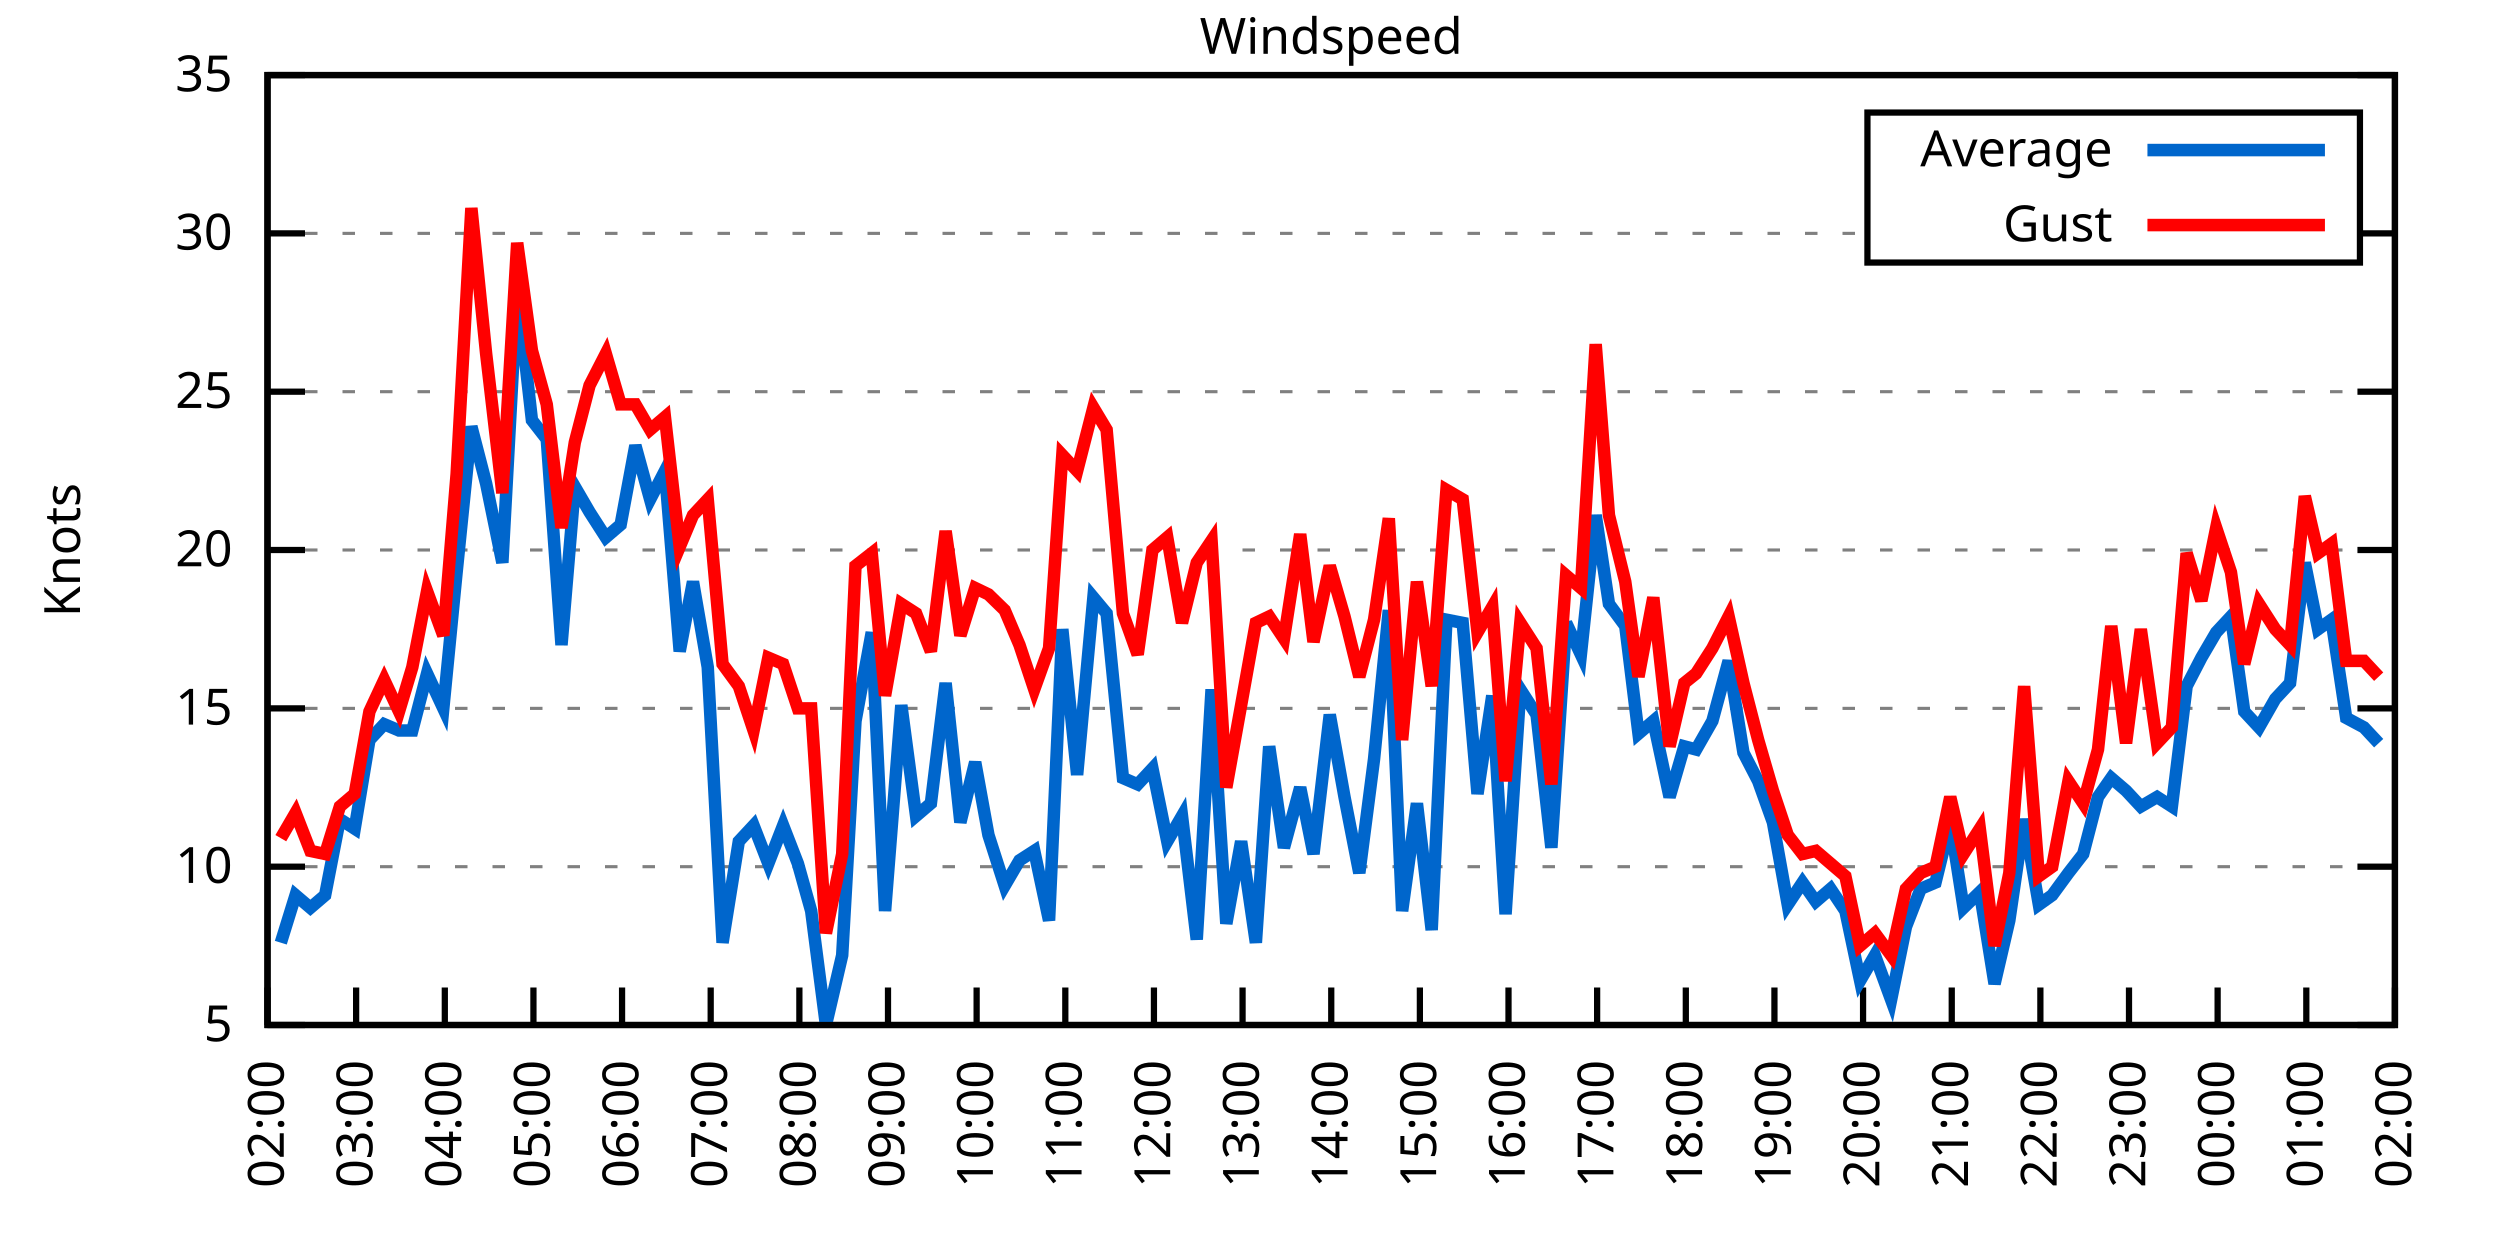
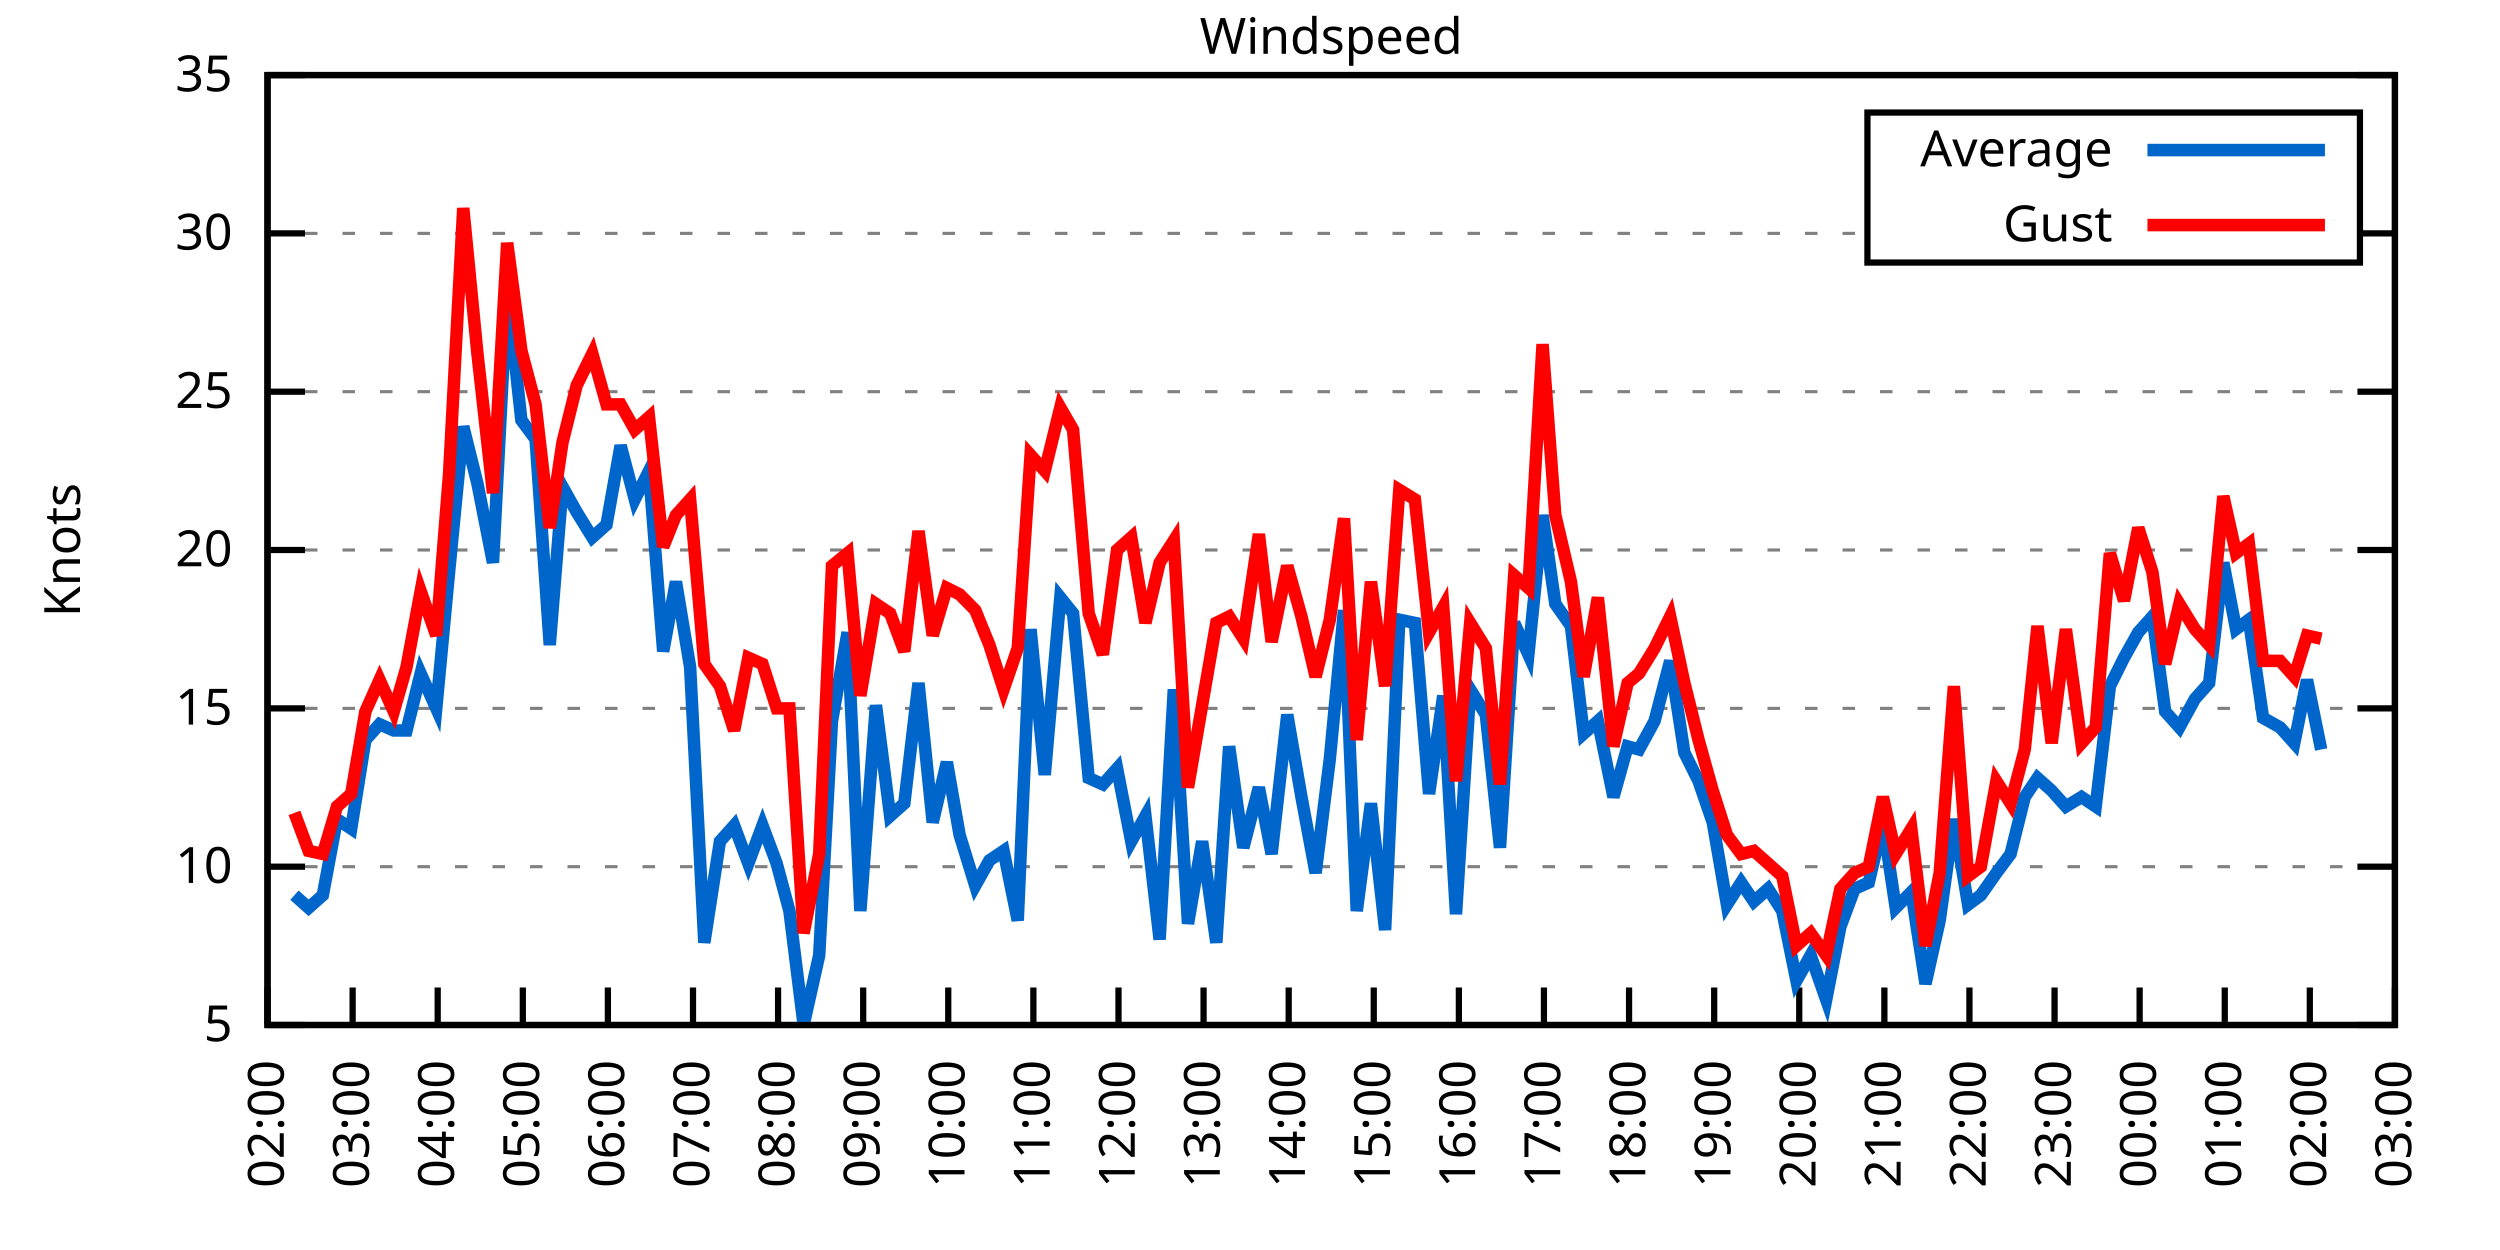
<svg xmlns="http://www.w3.org/2000/svg" xmlns:xlink="http://www.w3.org/1999/xlink" width="400" height="200" viewBox="0 0 400 200">
  <g id="gnuplot_canvas">
    <rect x="0" y="0" width="400" height="200" fill="none" />
    <defs>
      <circle id="gpDot" r="0.5" stroke-width="0.5" stroke="currentColor" />
      <path id="gpPt0" stroke-width="0.333" stroke="currentColor" d="M-1,0 h2 M0,-1 v2" />
      <path id="gpPt1" stroke-width="0.333" stroke="currentColor" d="M-1,-1 L1,1 M1,-1 L-1,1" />
      <path id="gpPt2" stroke-width="0.333" stroke="currentColor" d="M-1,0 L1,0 M0,-1 L0,1 M-1,-1 L1,1 M-1,1 L1,-1" />
      <rect id="gpPt3" stroke-width="0.333" stroke="currentColor" x="-1" y="-1" width="2" height="2" />
      <rect id="gpPt4" stroke-width="0.333" stroke="currentColor" fill="currentColor" x="-1" y="-1" width="2" height="2" />
      <circle id="gpPt5" stroke-width="0.333" stroke="currentColor" cx="0" cy="0" r="1" />
      <use xlink:href="#gpPt5" id="gpPt6" fill="currentColor" stroke="none" />
      <path id="gpPt7" stroke-width="0.333" stroke="currentColor" d="M0,-1.33 L-1.33,0.67 L1.33,0.67 z" />
      <use xlink:href="#gpPt7" id="gpPt8" fill="currentColor" stroke="none" />
      <use xlink:href="#gpPt7" id="gpPt9" stroke="currentColor" transform="rotate(180)" />
      <use xlink:href="#gpPt9" id="gpPt10" fill="currentColor" stroke="none" />
      <use xlink:href="#gpPt3" id="gpPt11" stroke="currentColor" transform="rotate(45)" />
      <use xlink:href="#gpPt11" id="gpPt12" fill="currentColor" stroke="none" />
      <path id="gpPt13" stroke-width="0.333" stroke="currentColor" d="M0,1.330 L1.265,0.411 L0.782,-1.067 L-0.782,-1.076 L-1.265,0.411 z" />
      <use xlink:href="#gpPt13" id="gpPt14" fill="currentColor" stroke="none" />
      <filter id="textbox" filterUnits="objectBoundingBox" x="0" y="0" height="1" width="1">
        <feFlood flood-color="white" flood-opacity="1" result="bgnd" />
        <feComposite in="SourceGraphic" in2="bgnd" operator="atop" />
      </filter>
      <filter id="greybox" filterUnits="objectBoundingBox" x="0" y="0" height="1" width="1">
        <feFlood flood-color="lightgrey" flood-opacity="1" result="grey" />
        <feComposite in="SourceGraphic" in2="grey" operator="atop" />
      </filter>
    </defs>
    <g fill="none" color="white" stroke="currentColor" stroke-width="1.00" stroke-linecap="butt" stroke-linejoin="miter">
</g>
    <g fill="none" color="black" stroke="currentColor" stroke-width="1.00" stroke-linecap="butt" stroke-linejoin="miter">
      <g stroke="none" shape-rendering="crispEdges">
        <polygon fill="rgb(255, 255, 255)" points="42.80,164.00 383.18,164.00 383.18,12.02 42.80,12.02 " />
      </g>
    </g>
    <g fill="none" color="black" stroke="currentColor" stroke-width="1.00" stroke-linecap="butt" stroke-linejoin="miter">
</g>
    <g fill="none" color="black" stroke="black" stroke-width="0.50" stroke-linecap="butt" stroke-linejoin="miter">
</g>
    <g fill="none" color="gray" stroke="currentColor" stroke-width="0.50" stroke-linecap="butt" stroke-linejoin="miter">
      <path stroke="gray" stroke-dasharray="2,4" class="gridline" d="M42.80,164.00 L383.19,164.00  " />
    </g>
    <g fill="none" color="gray" stroke="gray" stroke-width="1.00" stroke-linecap="butt" stroke-linejoin="miter">
</g>
    <g fill="none" color="black" stroke="currentColor" stroke-width="1.00" stroke-linecap="butt" stroke-linejoin="miter">
      <path stroke="black" d="M42.80,164.00 L48.80,164.00 M383.19,164.00 L377.19,164.00  " />
      <g transform="translate(37.20,166.60)" stroke="none" fill="black" font-family="Sans" font-size="8.00" text-anchor="end">
        <text>
          <tspan font-family="Sans"> 5</tspan>
        </text>
      </g>
    </g>
    <g fill="none" color="black" stroke="currentColor" stroke-width="1.00" stroke-linecap="butt" stroke-linejoin="miter">
</g>
    <g fill="none" color="black" stroke="black" stroke-width="0.50" stroke-linecap="butt" stroke-linejoin="miter">
</g>
    <g fill="none" color="gray" stroke="currentColor" stroke-width="0.50" stroke-linecap="butt" stroke-linejoin="miter">
      <path stroke="gray" stroke-dasharray="2,4" class="gridline" d="M42.80,138.67 L383.19,138.67  " />
    </g>
    <g fill="none" color="gray" stroke="gray" stroke-width="1.00" stroke-linecap="butt" stroke-linejoin="miter">
</g>
    <g fill="none" color="black" stroke="currentColor" stroke-width="1.00" stroke-linecap="butt" stroke-linejoin="miter">
      <path stroke="black" d="M42.80,138.67 L48.80,138.67 M383.19,138.67 L377.19,138.67  " />
      <g transform="translate(37.20,141.27)" stroke="none" fill="black" font-family="Sans" font-size="8.00" text-anchor="end">
        <text>
          <tspan font-family="Sans"> 10</tspan>
        </text>
      </g>
    </g>
    <g fill="none" color="black" stroke="currentColor" stroke-width="1.00" stroke-linecap="butt" stroke-linejoin="miter">
</g>
    <g fill="none" color="black" stroke="black" stroke-width="0.50" stroke-linecap="butt" stroke-linejoin="miter">
</g>
    <g fill="none" color="gray" stroke="currentColor" stroke-width="0.50" stroke-linecap="butt" stroke-linejoin="miter">
      <path stroke="gray" stroke-dasharray="2,4" class="gridline" d="M42.80,113.34 L383.19,113.34  " />
    </g>
    <g fill="none" color="gray" stroke="gray" stroke-width="1.00" stroke-linecap="butt" stroke-linejoin="miter">
</g>
    <g fill="none" color="black" stroke="currentColor" stroke-width="1.00" stroke-linecap="butt" stroke-linejoin="miter">
      <path stroke="black" d="M42.80,113.34 L48.80,113.34 M383.19,113.34 L377.19,113.34  " />
      <g transform="translate(37.20,115.94)" stroke="none" fill="black" font-family="Sans" font-size="8.00" text-anchor="end">
        <text>
          <tspan font-family="Sans"> 15</tspan>
        </text>
      </g>
    </g>
    <g fill="none" color="black" stroke="currentColor" stroke-width="1.00" stroke-linecap="butt" stroke-linejoin="miter">
</g>
    <g fill="none" color="black" stroke="black" stroke-width="0.50" stroke-linecap="butt" stroke-linejoin="miter">
</g>
    <g fill="none" color="gray" stroke="currentColor" stroke-width="0.50" stroke-linecap="butt" stroke-linejoin="miter">
      <path stroke="gray" stroke-dasharray="2,4" class="gridline" d="M42.80,88.00 L383.19,88.00  " />
    </g>
    <g fill="none" color="gray" stroke="gray" stroke-width="1.00" stroke-linecap="butt" stroke-linejoin="miter">
</g>
    <g fill="none" color="black" stroke="currentColor" stroke-width="1.00" stroke-linecap="butt" stroke-linejoin="miter">
      <path stroke="black" d="M42.80,88.00 L48.80,88.00 M383.19,88.00 L377.19,88.00  " />
      <g transform="translate(37.20,90.60)" stroke="none" fill="black" font-family="Sans" font-size="8.00" text-anchor="end">
        <text>
          <tspan font-family="Sans"> 20</tspan>
        </text>
      </g>
    </g>
    <g fill="none" color="black" stroke="currentColor" stroke-width="1.00" stroke-linecap="butt" stroke-linejoin="miter">
</g>
    <g fill="none" color="black" stroke="black" stroke-width="0.50" stroke-linecap="butt" stroke-linejoin="miter">
</g>
    <g fill="none" color="gray" stroke="currentColor" stroke-width="0.50" stroke-linecap="butt" stroke-linejoin="miter">
      <path stroke="gray" stroke-dasharray="2,4" class="gridline" d="M42.80,62.67 L383.19,62.67  " />
    </g>
    <g fill="none" color="gray" stroke="gray" stroke-width="1.00" stroke-linecap="butt" stroke-linejoin="miter">
</g>
    <g fill="none" color="black" stroke="currentColor" stroke-width="1.00" stroke-linecap="butt" stroke-linejoin="miter">
      <path stroke="black" d="M42.80,62.67 L48.80,62.67 M383.19,62.67 L377.19,62.67  " />
      <g transform="translate(37.20,65.27)" stroke="none" fill="black" font-family="Sans" font-size="8.00" text-anchor="end">
        <text>
          <tspan font-family="Sans"> 25</tspan>
        </text>
      </g>
    </g>
    <g fill="none" color="black" stroke="currentColor" stroke-width="1.00" stroke-linecap="butt" stroke-linejoin="miter">
</g>
    <g fill="none" color="black" stroke="black" stroke-width="0.50" stroke-linecap="butt" stroke-linejoin="miter">
</g>
    <g fill="none" color="gray" stroke="currentColor" stroke-width="0.50" stroke-linecap="butt" stroke-linejoin="miter">
      <path stroke="gray" stroke-dasharray="2,4" class="gridline" d="M42.80,37.34 L298.79,37.34 M377.59,37.34 L383.19,37.34  " />
    </g>
    <g fill="none" color="gray" stroke="gray" stroke-width="1.00" stroke-linecap="butt" stroke-linejoin="miter">
</g>
    <g fill="none" color="black" stroke="currentColor" stroke-width="1.00" stroke-linecap="butt" stroke-linejoin="miter">
      <path stroke="black" d="M42.80,37.34 L48.80,37.34 M383.19,37.34 L377.19,37.34  " />
      <g transform="translate(37.20,39.94)" stroke="none" fill="black" font-family="Sans" font-size="8.00" text-anchor="end">
        <text>
          <tspan font-family="Sans"> 30</tspan>
        </text>
      </g>
    </g>
    <g fill="none" color="black" stroke="currentColor" stroke-width="1.00" stroke-linecap="butt" stroke-linejoin="miter">
</g>
    <g fill="none" color="black" stroke="black" stroke-width="0.50" stroke-linecap="butt" stroke-linejoin="miter">
</g>
    <g fill="none" color="gray" stroke="currentColor" stroke-width="0.50" stroke-linecap="butt" stroke-linejoin="miter">
      <path stroke="gray" stroke-dasharray="2,4" class="gridline" d="M42.80,12.01 L383.19,12.01  " />
    </g>
    <g fill="none" color="gray" stroke="gray" stroke-width="1.00" stroke-linecap="butt" stroke-linejoin="miter">
</g>
    <g fill="none" color="black" stroke="currentColor" stroke-width="1.00" stroke-linecap="butt" stroke-linejoin="miter">
      <path stroke="black" d="M42.80,12.01 L48.80,12.01 M383.19,12.01 L377.19,12.01  " />
      <g transform="translate(37.20,14.61)" stroke="none" fill="black" font-family="Sans" font-size="8.00" text-anchor="end">
        <text>
          <tspan font-family="Sans"> 35</tspan>
        </text>
      </g>
    </g>
    <g fill="none" color="black" stroke="currentColor" stroke-width="1.00" stroke-linecap="butt" stroke-linejoin="miter">
      <path stroke="black" d="M42.80,164.00 L42.80,158.00  " />
      <g transform="translate(45.40,169.60) rotate(270.00)" stroke="none" fill="black" font-family="Sans" font-size="8.00" text-anchor="end">
        <text>
          <tspan font-family="Sans">02:00</tspan>
        </text>
      </g>
    </g>
    <g fill="none" color="black" stroke="currentColor" stroke-width="1.00" stroke-linecap="butt" stroke-linejoin="miter">
-       <path stroke="black" d="M56.98,164.00 L56.98,158.00  " />
-       <g transform="translate(59.58,169.60) rotate(270.00)" stroke="none" fill="black" font-family="Sans" font-size="8.00" text-anchor="end">
+       <path stroke="black" d="M56.42,164.00 L56.42,158.00  " />
+       <g transform="translate(59.02,169.60) rotate(270.00)" stroke="none" fill="black" font-family="Sans" font-size="8.00" text-anchor="end">
        <text>
          <tspan font-family="Sans">03:00</tspan>
        </text>
      </g>
    </g>
    <g fill="none" color="black" stroke="currentColor" stroke-width="1.00" stroke-linecap="butt" stroke-linejoin="miter">
-       <path stroke="black" d="M71.17,164.00 L71.17,158.00  " />
-       <g transform="translate(73.77,169.60) rotate(270.00)" stroke="none" fill="black" font-family="Sans" font-size="8.00" text-anchor="end">
+       <path stroke="black" d="M70.03,164.00 L70.03,158.00  " />
+       <g transform="translate(72.63,169.60) rotate(270.00)" stroke="none" fill="black" font-family="Sans" font-size="8.00" text-anchor="end">
        <text>
          <tspan font-family="Sans">04:00</tspan>
        </text>
      </g>
    </g>
    <g fill="none" color="black" stroke="currentColor" stroke-width="1.00" stroke-linecap="butt" stroke-linejoin="miter">
-       <path stroke="black" d="M85.35,164.00 L85.35,158.00  " />
-       <g transform="translate(87.95,169.60) rotate(270.00)" stroke="none" fill="black" font-family="Sans" font-size="8.00" text-anchor="end">
+       <path stroke="black" d="M83.65,164.00 L83.65,158.00  " />
+       <g transform="translate(86.25,169.60) rotate(270.00)" stroke="none" fill="black" font-family="Sans" font-size="8.00" text-anchor="end">
        <text>
          <tspan font-family="Sans">05:00</tspan>
        </text>
      </g>
    </g>
    <g fill="none" color="black" stroke="currentColor" stroke-width="1.00" stroke-linecap="butt" stroke-linejoin="miter">
-       <path stroke="black" d="M99.53,164.00 L99.53,158.00  " />
-       <g transform="translate(102.13,169.60) rotate(270.00)" stroke="none" fill="black" font-family="Sans" font-size="8.00" text-anchor="end">
+       <path stroke="black" d="M97.26,164.00 L97.26,158.00  " />
+       <g transform="translate(99.86,169.60) rotate(270.00)" stroke="none" fill="black" font-family="Sans" font-size="8.00" text-anchor="end">
        <text>
          <tspan font-family="Sans">06:00</tspan>
        </text>
      </g>
    </g>
    <g fill="none" color="black" stroke="currentColor" stroke-width="1.00" stroke-linecap="butt" stroke-linejoin="miter">
-       <path stroke="black" d="M113.71,164.00 L113.71,158.00  " />
-       <g transform="translate(116.31,169.60) rotate(270.00)" stroke="none" fill="black" font-family="Sans" font-size="8.00" text-anchor="end">
+       <path stroke="black" d="M110.88,164.00 L110.88,158.00  " />
+       <g transform="translate(113.48,169.60) rotate(270.00)" stroke="none" fill="black" font-family="Sans" font-size="8.00" text-anchor="end">
        <text>
          <tspan font-family="Sans">07:00</tspan>
        </text>
      </g>
    </g>
    <g fill="none" color="black" stroke="currentColor" stroke-width="1.00" stroke-linecap="butt" stroke-linejoin="miter">
-       <path stroke="black" d="M127.90,164.00 L127.90,158.00  " />
-       <g transform="translate(130.50,169.60) rotate(270.00)" stroke="none" fill="black" font-family="Sans" font-size="8.00" text-anchor="end">
+       <path stroke="black" d="M124.49,164.00 L124.49,158.00  " />
+       <g transform="translate(127.09,169.60) rotate(270.00)" stroke="none" fill="black" font-family="Sans" font-size="8.00" text-anchor="end">
        <text>
          <tspan font-family="Sans">08:00</tspan>
        </text>
      </g>
    </g>
    <g fill="none" color="black" stroke="currentColor" stroke-width="1.00" stroke-linecap="butt" stroke-linejoin="miter">
-       <path stroke="black" d="M142.08,164.00 L142.08,158.00  " />
-       <g transform="translate(144.68,169.60) rotate(270.00)" stroke="none" fill="black" font-family="Sans" font-size="8.00" text-anchor="end">
+       <path stroke="black" d="M138.11,164.00 L138.11,158.00  " />
+       <g transform="translate(140.71,169.60) rotate(270.00)" stroke="none" fill="black" font-family="Sans" font-size="8.00" text-anchor="end">
        <text>
          <tspan font-family="Sans">09:00</tspan>
        </text>
      </g>
    </g>
    <g fill="none" color="black" stroke="currentColor" stroke-width="1.00" stroke-linecap="butt" stroke-linejoin="miter">
-       <path stroke="black" d="M156.26,164.00 L156.26,158.00  " />
-       <g transform="translate(158.86,169.60) rotate(270.00)" stroke="none" fill="black" font-family="Sans" font-size="8.00" text-anchor="end">
+       <path stroke="black" d="M151.72,164.00 L151.72,158.00  " />
+       <g transform="translate(154.32,169.60) rotate(270.00)" stroke="none" fill="black" font-family="Sans" font-size="8.00" text-anchor="end">
        <text>
          <tspan font-family="Sans">10:00</tspan>
        </text>
      </g>
    </g>
    <g fill="none" color="black" stroke="currentColor" stroke-width="1.00" stroke-linecap="butt" stroke-linejoin="miter">
-       <path stroke="black" d="M170.45,164.00 L170.45,158.00  " />
-       <g transform="translate(173.05,169.60) rotate(270.00)" stroke="none" fill="black" font-family="Sans" font-size="8.00" text-anchor="end">
+       <path stroke="black" d="M165.34,164.00 L165.34,158.00  " />
+       <g transform="translate(167.94,169.60) rotate(270.00)" stroke="none" fill="black" font-family="Sans" font-size="8.00" text-anchor="end">
        <text>
          <tspan font-family="Sans">11:00</tspan>
        </text>
      </g>
    </g>
    <g fill="none" color="black" stroke="currentColor" stroke-width="1.00" stroke-linecap="butt" stroke-linejoin="miter">
-       <path stroke="black" d="M184.63,164.00 L184.63,158.00  " />
-       <g transform="translate(187.23,169.60) rotate(270.00)" stroke="none" fill="black" font-family="Sans" font-size="8.00" text-anchor="end">
+       <path stroke="black" d="M178.96,164.00 L178.96,158.00  " />
+       <g transform="translate(181.56,169.60) rotate(270.00)" stroke="none" fill="black" font-family="Sans" font-size="8.00" text-anchor="end">
        <text>
          <tspan font-family="Sans">12:00</tspan>
        </text>
      </g>
    </g>
    <g fill="none" color="black" stroke="currentColor" stroke-width="1.00" stroke-linecap="butt" stroke-linejoin="miter">
-       <path stroke="black" d="M198.81,164.00 L198.81,158.00  " />
-       <g transform="translate(201.41,169.60) rotate(270.00)" stroke="none" fill="black" font-family="Sans" font-size="8.00" text-anchor="end">
+       <path stroke="black" d="M192.57,164.00 L192.57,158.00  " />
+       <g transform="translate(195.17,169.60) rotate(270.00)" stroke="none" fill="black" font-family="Sans" font-size="8.00" text-anchor="end">
        <text>
          <tspan font-family="Sans">13:00</tspan>
        </text>
      </g>
    </g>
    <g fill="none" color="black" stroke="currentColor" stroke-width="1.00" stroke-linecap="butt" stroke-linejoin="miter">
-       <path stroke="black" d="M213.00,164.00 L213.00,158.00  " />
-       <g transform="translate(215.60,169.60) rotate(270.00)" stroke="none" fill="black" font-family="Sans" font-size="8.00" text-anchor="end">
+       <path stroke="black" d="M206.19,164.00 L206.19,158.00  " />
+       <g transform="translate(208.79,169.60) rotate(270.00)" stroke="none" fill="black" font-family="Sans" font-size="8.00" text-anchor="end">
        <text>
          <tspan font-family="Sans">14:00</tspan>
        </text>
      </g>
    </g>
    <g fill="none" color="black" stroke="currentColor" stroke-width="1.00" stroke-linecap="butt" stroke-linejoin="miter">
-       <path stroke="black" d="M227.18,164.00 L227.18,158.00  " />
-       <g transform="translate(229.78,169.60) rotate(270.00)" stroke="none" fill="black" font-family="Sans" font-size="8.00" text-anchor="end">
+       <path stroke="black" d="M219.80,164.00 L219.80,158.00  " />
+       <g transform="translate(222.40,169.60) rotate(270.00)" stroke="none" fill="black" font-family="Sans" font-size="8.00" text-anchor="end">
        <text>
          <tspan font-family="Sans">15:00</tspan>
        </text>
      </g>
    </g>
    <g fill="none" color="black" stroke="currentColor" stroke-width="1.00" stroke-linecap="butt" stroke-linejoin="miter">
-       <path stroke="black" d="M241.36,164.00 L241.36,158.00  " />
-       <g transform="translate(243.96,169.60) rotate(270.00)" stroke="none" fill="black" font-family="Sans" font-size="8.00" text-anchor="end">
+       <path stroke="black" d="M233.42,164.00 L233.42,158.00  " />
+       <g transform="translate(236.02,169.60) rotate(270.00)" stroke="none" fill="black" font-family="Sans" font-size="8.00" text-anchor="end">
        <text>
          <tspan font-family="Sans">16:00</tspan>
        </text>
      </g>
    </g>
    <g fill="none" color="black" stroke="currentColor" stroke-width="1.00" stroke-linecap="butt" stroke-linejoin="miter">
-       <path stroke="black" d="M255.54,164.00 L255.54,158.00  " />
-       <g transform="translate(258.14,169.60) rotate(270.00)" stroke="none" fill="black" font-family="Sans" font-size="8.00" text-anchor="end">
+       <path stroke="black" d="M247.03,164.00 L247.03,158.00  " />
+       <g transform="translate(249.63,169.60) rotate(270.00)" stroke="none" fill="black" font-family="Sans" font-size="8.00" text-anchor="end">
        <text>
          <tspan font-family="Sans">17:00</tspan>
        </text>
      </g>
    </g>
    <g fill="none" color="black" stroke="currentColor" stroke-width="1.00" stroke-linecap="butt" stroke-linejoin="miter">
-       <path stroke="black" d="M269.73,164.00 L269.73,158.00  " />
-       <g transform="translate(272.33,169.60) rotate(270.00)" stroke="none" fill="black" font-family="Sans" font-size="8.00" text-anchor="end">
+       <path stroke="black" d="M260.65,164.00 L260.65,158.00  " />
+       <g transform="translate(263.25,169.60) rotate(270.00)" stroke="none" fill="black" font-family="Sans" font-size="8.00" text-anchor="end">
        <text>
          <tspan font-family="Sans">18:00</tspan>
        </text>
      </g>
    </g>
    <g fill="none" color="black" stroke="currentColor" stroke-width="1.00" stroke-linecap="butt" stroke-linejoin="miter">
-       <path stroke="black" d="M283.91,164.00 L283.91,158.00  " />
-       <g transform="translate(286.51,169.60) rotate(270.00)" stroke="none" fill="black" font-family="Sans" font-size="8.00" text-anchor="end">
+       <path stroke="black" d="M274.27,164.00 L274.27,158.00  " />
+       <g transform="translate(276.87,169.60) rotate(270.00)" stroke="none" fill="black" font-family="Sans" font-size="8.00" text-anchor="end">
        <text>
          <tspan font-family="Sans">19:00</tspan>
        </text>
      </g>
    </g>
    <g fill="none" color="black" stroke="currentColor" stroke-width="1.00" stroke-linecap="butt" stroke-linejoin="miter">
-       <path stroke="black" d="M298.09,164.00 L298.09,158.00  " />
-       <g transform="translate(300.69,169.60) rotate(270.00)" stroke="none" fill="black" font-family="Sans" font-size="8.00" text-anchor="end">
+       <path stroke="black" d="M287.88,164.00 L287.88,158.00  " />
+       <g transform="translate(290.48,169.60) rotate(270.00)" stroke="none" fill="black" font-family="Sans" font-size="8.00" text-anchor="end">
        <text>
          <tspan font-family="Sans">20:00</tspan>
        </text>
      </g>
    </g>
    <g fill="none" color="black" stroke="currentColor" stroke-width="1.00" stroke-linecap="butt" stroke-linejoin="miter">
-       <path stroke="black" d="M312.28,164.00 L312.28,158.00  " />
-       <g transform="translate(314.88,169.60) rotate(270.00)" stroke="none" fill="black" font-family="Sans" font-size="8.00" text-anchor="end">
+       <path stroke="black" d="M301.50,164.00 L301.50,158.00  " />
+       <g transform="translate(304.10,169.60) rotate(270.00)" stroke="none" fill="black" font-family="Sans" font-size="8.00" text-anchor="end">
        <text>
          <tspan font-family="Sans">21:00</tspan>
        </text>
      </g>
    </g>
    <g fill="none" color="black" stroke="currentColor" stroke-width="1.00" stroke-linecap="butt" stroke-linejoin="miter">
-       <path stroke="black" d="M326.46,164.00 L326.46,158.00  " />
-       <g transform="translate(329.06,169.60) rotate(270.00)" stroke="none" fill="black" font-family="Sans" font-size="8.00" text-anchor="end">
+       <path stroke="black" d="M315.11,164.00 L315.11,158.00  " />
+       <g transform="translate(317.71,169.60) rotate(270.00)" stroke="none" fill="black" font-family="Sans" font-size="8.00" text-anchor="end">
        <text>
          <tspan font-family="Sans">22:00</tspan>
        </text>
      </g>
    </g>
    <g fill="none" color="black" stroke="currentColor" stroke-width="1.00" stroke-linecap="butt" stroke-linejoin="miter">
-       <path stroke="black" d="M340.64,164.00 L340.64,158.00  " />
-       <g transform="translate(343.24,169.60) rotate(270.00)" stroke="none" fill="black" font-family="Sans" font-size="8.00" text-anchor="end">
+       <path stroke="black" d="M328.73,164.00 L328.73,158.00  " />
+       <g transform="translate(331.33,169.60) rotate(270.00)" stroke="none" fill="black" font-family="Sans" font-size="8.00" text-anchor="end">
        <text>
          <tspan font-family="Sans">23:00</tspan>
        </text>
      </g>
    </g>
    <g fill="none" color="black" stroke="currentColor" stroke-width="1.00" stroke-linecap="butt" stroke-linejoin="miter">
-       <path stroke="black" d="M354.82,164.00 L354.82,158.00  " />
-       <g transform="translate(357.42,169.60) rotate(270.00)" stroke="none" fill="black" font-family="Sans" font-size="8.00" text-anchor="end">
+       <path stroke="black" d="M342.34,164.00 L342.34,158.00  " />
+       <g transform="translate(344.94,169.60) rotate(270.00)" stroke="none" fill="black" font-family="Sans" font-size="8.00" text-anchor="end">
        <text>
          <tspan font-family="Sans">00:00</tspan>
        </text>
      </g>
    </g>
    <g fill="none" color="black" stroke="currentColor" stroke-width="1.00" stroke-linecap="butt" stroke-linejoin="miter">
-       <path stroke="black" d="M369.01,164.00 L369.01,158.00  " />
-       <g transform="translate(371.61,169.60) rotate(270.00)" stroke="none" fill="black" font-family="Sans" font-size="8.00" text-anchor="end">
+       <path stroke="black" d="M355.96,164.00 L355.96,158.00  " />
+       <g transform="translate(358.56,169.60) rotate(270.00)" stroke="none" fill="black" font-family="Sans" font-size="8.00" text-anchor="end">
        <text>
          <tspan font-family="Sans">01:00</tspan>
+         </text>
+       </g>
+     </g>
+     <g fill="none" color="black" stroke="currentColor" stroke-width="1.00" stroke-linecap="butt" stroke-linejoin="miter">
+       <path stroke="black" d="M369.57,164.00 L369.57,158.00  " />
+       <g transform="translate(372.17,169.60) rotate(270.00)" stroke="none" fill="black" font-family="Sans" font-size="8.00" text-anchor="end">
+         <text>
+           <tspan font-family="Sans">02:00</tspan>
        </text>
      </g>
    </g>
    <g fill="none" color="black" stroke="currentColor" stroke-width="1.00" stroke-linecap="butt" stroke-linejoin="miter">
      <path stroke="black" d="M383.19,164.00 L383.19,158.00  " />
      <g transform="translate(385.79,169.60) rotate(270.00)" stroke="none" fill="black" font-family="Sans" font-size="8.00" text-anchor="end">
        <text>
-           <tspan font-family="Sans">02:00</tspan>
+           <tspan font-family="Sans">03:00</tspan>
        </text>
      </g>
    </g>
    <g fill="none" color="black" stroke="currentColor" stroke-width="1.00" stroke-linecap="butt" stroke-linejoin="miter">
</g>
    <g fill="none" color="black" stroke="currentColor" stroke-width="1.00" stroke-linecap="butt" stroke-linejoin="miter">
      <path stroke="black" d="M42.80,12.01 L42.80,164.00 L383.19,164.00 L383.19,12.01 L42.80,12.01 Z  " />
    </g>
    <g fill="none" color="black" stroke="currentColor" stroke-width="1.00" stroke-linecap="butt" stroke-linejoin="miter">
</g>
    <g fill="none" color="black" stroke="currentColor" stroke-width="1.00" stroke-linecap="butt" stroke-linejoin="miter">
      <path stroke="black" d="M298.79,42.01 L298.79,18.01 L377.59,18.01 L377.59,42.01 L298.79,42.01 Z  " />
    </g>
    <g id="Windspeed_plot_1">
      <g fill="none" color="white" stroke="black" stroke-width="2.00" stroke-linecap="butt" stroke-linejoin="miter">
</g>
      <g fill="none" color="black" stroke="currentColor" stroke-width="2.00" stroke-linecap="butt" stroke-linejoin="miter">
        <g transform="translate(337.99,26.61)" stroke="none" fill="black" font-family="Sans" font-size="8.00" text-anchor="end">
          <text>
            <tspan font-family="Sans">Average</tspan>
          </text>
        </g>
      </g>
      <g fill="none" color="black" stroke="currentColor" stroke-width="2.00" stroke-linecap="butt" stroke-linejoin="miter">
-         <path stroke="rgb(  0, 102, 204)" d="M343.59,24.01 L371.99,24.01 M44.93,150.83 L47.29,143.23 L49.66,145.25 L52.02,143.23 L54.38,131.07 L56.75,132.59   L59.11,118.40 L61.47,115.87 L63.84,116.88 L65.97,116.88 L68.33,107.76 L70.93,113.34 L73.06,91.55 L75.42,68.25   L77.78,77.37 L80.38,90.03 L82.75,46.46 L85.11,67.23 L87.48,70.27 L89.84,103.20 L91.97,77.87 L94.33,81.93   L96.93,85.98 L99.30,83.95 L101.66,71.29 L104.02,79.90 L106.39,75.34 L108.75,104.22 L110.88,93.07 L113.24,106.75   L115.61,150.83 L118.21,134.62 L120.57,132.08 L122.93,138.16 L125.30,132.08 L127.66,138.16 L129.79,145.76 L132.15,164.00   L134.75,152.85 L136.88,115.36 L139.48,101.18 L141.61,145.76 L144.21,112.83 L146.57,130.56 L148.94,128.54 L151.30,109.28   L153.66,131.58 L156.03,121.95 L158.15,133.60 L160.75,141.71 L163.12,137.66 L165.48,136.14 L167.85,147.28 L169.97,100.67   L172.34,123.98 L174.94,95.60 L177.06,98.14 L179.67,124.48 L182.03,125.50 L184.39,122.96 L186.76,134.62 L189.12,130.56   L191.48,150.32 L193.85,110.30 L196.21,147.79 L198.58,134.62 L200.94,150.83 L203.07,119.42 L205.43,135.63 L208.03,126.00   L210.16,136.64 L212.76,114.35 L215.12,127.52 L217.49,139.68 L219.85,121.44 L222.21,97.63 L224.34,145.76 L226.71,128.54   L229.07,148.80 L231.43,99.15 L234.03,99.66 L236.40,127.02 L238.76,111.31 L240.89,146.27 L243.25,110.30 L245.85,114.35   L248.22,135.63 L250.58,99.66 L252.94,104.72 L255.31,82.43 L257.43,96.62 L260.04,100.16 L262.16,117.39 L264.53,115.36   L267.13,127.52 L269.49,119.42 L271.38,119.92 L273.98,115.36 L276.58,105.74 L278.95,120.43 L281.31,124.99 L283.67,131.58   L286.04,144.75 L288.40,141.20 L290.53,144.24 L292.89,142.21 L295.26,145.76 L297.62,156.91 L299.98,152.85 L302.58,159.95   L304.95,148.29 L307.31,142.21 L309.68,141.20 L312.04,131.58 L314.17,145.25 L316.77,142.72 L319.13,157.41 L321.49,147.28   L323.86,131.07 L326.22,144.75 L328.35,143.23 L330.95,139.68 L333.31,136.64 L335.68,127.52 L337.80,124.48 L340.17,126.51   L342.53,129.04 L345.13,127.52 L347.50,129.04 L349.86,109.79 L352.22,105.23 L354.59,101.18 L356.95,98.64 L359.08,113.84   L361.44,116.38 L364.04,111.82 L366.41,109.28 L368.77,90.03 L370.90,100.67 L373.03,99.15 L375.39,114.86 L378.23,116.38   L380.59,118.91  " />
+         <path stroke="rgb(  0, 102, 204)" d="M343.59,24.01 L371.99,24.01 M47.11,143.23 L49.38,145.25 L51.65,143.23 L53.92,131.07 L56.19,132.59 L58.46,118.40   L60.73,115.87 L63.00,116.88 L65.04,116.88 L67.31,107.76 L69.80,113.34 L71.85,91.55 L74.12,68.25 L76.39,77.37   L78.88,90.03 L81.15,46.46 L83.42,67.23 L85.69,70.27 L87.96,103.20 L90.00,77.87 L92.27,81.93 L94.77,85.98   L97.04,83.95 L99.30,71.29 L101.57,79.90 L103.84,75.34 L106.11,104.22 L108.15,93.07 L110.42,106.75 L112.69,150.83   L115.19,134.62 L117.46,132.08 L119.73,138.16 L122.00,132.08 L124.27,138.16 L126.31,145.76 L128.58,164.00 L131.07,152.85   L133.12,115.36 L135.61,101.18 L137.66,145.76 L140.15,112.83 L142.42,130.56 L144.69,128.54 L146.96,109.28 L149.23,131.58   L151.50,121.95 L153.54,133.60 L156.04,141.71 L158.31,137.66 L160.57,136.14 L162.84,147.28 L164.89,100.67 L167.16,123.98   L169.65,95.60 L171.69,98.14 L174.19,124.48 L176.46,125.50 L178.73,122.96 L181.00,134.62 L183.27,130.56 L185.54,150.32   L187.81,110.30 L190.08,147.79 L192.34,134.62 L194.61,150.83 L196.66,119.42 L198.93,135.63 L201.42,126.00 L203.46,136.64   L205.96,114.35 L208.23,127.52 L210.50,139.68 L212.77,121.44 L215.04,97.63 L217.08,145.76 L219.35,128.54 L221.62,148.80   L223.89,99.15 L226.38,99.66 L228.65,127.02 L230.92,111.31 L232.96,146.27 L235.23,110.30 L237.73,114.35 L240.00,135.63   L242.27,99.66 L244.54,104.72 L246.81,82.43 L248.85,96.62 L251.35,100.16 L253.39,117.39 L255.66,115.36 L258.15,127.52   L260.42,119.42 L262.24,119.92 L264.73,115.36 L267.23,105.74 L269.50,120.43 L271.77,124.99 L274.04,131.58 L276.31,144.75   L278.58,141.20 L280.62,144.24 L282.89,142.21 L285.16,145.76 L287.43,156.91 L289.70,152.85 L292.19,159.95 L294.46,148.29   L296.73,142.21 L299.00,141.20 L301.27,131.58 L303.31,145.25 L305.81,142.72 L308.08,157.41 L310.35,147.28 L312.62,131.07   L314.89,144.75 L316.93,143.23 L319.42,139.68 L321.69,136.64 L323.96,127.52 L326.00,124.48 L328.27,126.51 L330.54,129.04   L333.04,127.52 L335.31,129.04 L337.58,109.79 L339.85,105.23 L342.12,101.18 L344.39,98.64 L346.43,113.84 L348.70,116.38   L351.19,111.82 L353.46,109.28 L355.73,90.03 L357.77,100.67 L359.82,99.15 L362.09,114.86 L364.81,116.38 L367.08,118.91   L369.12,108.78 L371.39,119.92  " />
      </g>
    </g>
    <g id="Windspeed_plot_2">
      <g fill="none" color="black" stroke="currentColor" stroke-width="2.00" stroke-linecap="butt" stroke-linejoin="miter">
        <g transform="translate(337.99,38.61)" stroke="none" fill="black" font-family="Sans" font-size="8.00" text-anchor="end">
          <text>
            <tspan font-family="Sans">Gust</tspan>
          </text>
        </g>
      </g>
      <g fill="none" color="black" stroke="currentColor" stroke-width="2.00" stroke-linecap="butt" stroke-linejoin="miter">
-         <path stroke="rgb(255,   0,   0)" d="M343.59,36.01 L371.99,36.01 M44.93,134.11 L47.29,130.06 L49.66,136.14 L52.02,136.64 L54.38,129.04 L56.75,127.02   L59.11,113.84 L61.47,108.78 L63.84,113.84 L65.97,106.75 L68.33,94.59 L70.93,101.68 L73.06,75.85 L75.42,33.29   L77.78,56.59 L80.38,78.89 L82.75,38.86 L85.11,56.09 L87.48,64.70 L89.84,84.46 L91.97,70.78 L94.33,61.66   L96.93,56.59 L99.30,64.70 L101.66,64.70 L104.02,68.75 L106.39,66.73 L108.75,87.50 L110.88,82.43 L113.24,79.90   L115.61,106.24 L118.21,109.79 L120.57,116.88 L122.93,105.23 L125.30,106.24 L127.66,113.34 L129.79,113.34 L132.15,149.31   L134.75,136.64 L136.88,90.54 L139.48,88.51 L141.61,111.31 L144.21,96.62 L146.57,98.14 L148.94,104.22 L151.30,84.97   L153.66,101.68 L156.03,94.08 L158.15,95.10 L160.75,97.63 L163.12,103.20 L165.48,110.30 L167.85,103.71 L169.97,72.81   L172.34,75.34 L174.94,65.21 L177.06,68.75 L179.67,98.14 L182.03,104.72 L184.39,88.00 L186.76,85.98 L189.12,99.66   L191.48,90.03 L193.85,86.49 L196.21,126.00 L198.58,112.83 L200.94,99.66 L203.07,98.64 L205.43,102.19 L208.03,85.47   L210.16,102.70 L212.76,90.54 L215.12,98.64 L217.49,108.27 L219.85,99.15 L222.21,82.94 L224.34,118.40 L226.71,93.07   L229.07,109.79 L231.43,78.38 L234.03,79.90 L236.40,101.18 L238.76,97.12 L240.89,124.99 L243.25,99.66 L245.85,103.71   L248.22,125.50 L250.58,92.06 L252.94,94.08 L255.31,55.07 L257.43,82.43 L260.04,93.07 L262.16,108.27 L264.53,95.60   L267.13,119.42 L269.49,109.28 L271.38,107.76 L273.98,103.71 L276.58,98.64 L278.95,109.28 L281.31,118.40 L283.67,126.51   L286.04,133.60 L288.40,136.64 L290.53,136.14 L292.89,138.16 L295.26,140.19 L297.62,151.33 L299.98,149.31 L302.58,152.85   L304.95,142.21 L307.31,139.68 L309.68,138.67 L312.04,127.52 L314.17,136.64 L316.77,132.59 L319.13,151.33 L321.49,139.68   L323.86,109.79 L326.22,140.19 L328.35,138.67 L330.95,124.99 L333.31,128.54 L335.68,119.92 L337.80,100.16 L340.17,118.91   L342.53,100.67 L345.13,118.91 L347.50,116.38 L349.86,88.51 L352.22,96.11 L354.59,84.46 L356.95,91.55 L359.08,106.24   L361.44,96.62 L364.04,100.67 L366.41,103.20 L368.77,79.39 L370.90,88.51 L373.03,86.99 L375.39,105.74 L378.23,105.74   L380.59,108.27  " />
+         <path stroke="rgb(255,   0,   0)" d="M343.59,36.01 L371.99,36.01 M47.11,130.06 L49.38,136.14 L51.65,136.64 L53.92,129.04 L56.19,127.02 L58.46,113.84   L60.73,108.78 L63.00,113.84 L65.04,106.75 L67.31,94.59 L69.80,101.68 L71.85,75.85 L74.12,33.29 L76.39,56.59   L78.88,78.89 L81.15,38.86 L83.42,56.09 L85.69,64.70 L87.96,84.46 L90.00,70.78 L92.27,61.66 L94.77,56.59   L97.04,64.70 L99.30,64.70 L101.57,68.75 L103.84,66.73 L106.11,87.50 L108.15,82.43 L110.42,79.90 L112.69,106.24   L115.19,109.79 L117.46,116.88 L119.73,105.23 L122.00,106.24 L124.27,113.34 L126.31,113.34 L128.58,149.31 L131.07,136.64   L133.12,90.54 L135.61,88.51 L137.66,111.31 L140.15,96.62 L142.42,98.14 L144.69,104.22 L146.96,84.97 L149.23,101.68   L151.50,94.08 L153.54,95.10 L156.04,97.63 L158.31,103.20 L160.57,110.30 L162.84,103.71 L164.89,72.81 L167.16,75.34   L169.65,65.21 L171.69,68.75 L174.19,98.14 L176.46,104.72 L178.73,88.00 L181.00,85.98 L183.27,99.66 L185.54,90.03   L187.81,86.49 L190.08,126.00 L192.34,112.83 L194.61,99.66 L196.66,98.64 L198.93,102.19 L201.42,85.47 L203.46,102.70   L205.96,90.54 L208.23,98.64 L210.50,108.27 L212.77,99.15 L215.04,82.94 L217.08,118.40 L219.35,93.07 L221.62,109.79   L223.89,78.38 L226.38,79.90 L228.65,101.18 L230.92,97.12 L232.96,124.99 L235.23,99.66 L237.73,103.71 L240.00,125.50   L242.27,92.06 L244.54,94.08 L246.81,55.07 L248.85,82.43 L251.35,93.07 L253.39,108.27 L255.66,95.60 L258.15,119.42   L260.42,109.28 L262.24,107.76 L264.73,103.71 L267.23,98.64 L269.50,109.28 L271.77,118.40 L274.04,126.51 L276.31,133.60   L278.58,136.64 L280.62,136.14 L282.89,138.16 L285.16,140.19 L287.43,151.33 L289.70,149.31 L292.19,152.85 L294.46,142.21   L296.73,139.68 L299.00,138.67 L301.27,127.52 L303.31,136.64 L305.81,132.59 L308.08,151.33 L310.35,139.68 L312.62,109.79   L314.89,140.19 L316.93,138.67 L319.42,124.99 L321.69,128.54 L323.96,119.92 L326.00,100.16 L328.27,118.91 L330.54,100.67   L333.04,118.91 L335.31,116.38 L337.58,88.51 L339.85,96.11 L342.12,84.46 L344.39,91.55 L346.43,106.24 L348.70,96.62   L351.19,100.67 L353.46,103.20 L355.73,79.39 L357.77,88.51 L359.82,86.99 L362.09,105.74 L364.81,105.74 L367.08,108.27   L369.12,101.68 L371.39,102.19  " />
      </g>
    </g>
    <g fill="none" color="black" stroke="currentColor" stroke-width="2.00" stroke-linecap="butt" stroke-linejoin="miter">
</g>
    <g fill="none" color="black" stroke="black" stroke-width="1.00" stroke-linecap="butt" stroke-linejoin="miter">
</g>
    <g fill="none" color="black" stroke="currentColor" stroke-width="1.00" stroke-linecap="butt" stroke-linejoin="miter">
      <path stroke="black" d="M42.80,12.01 L42.80,164.00 L383.19,164.00 L383.19,12.01 L42.80,12.01 Z  " />
      <g transform="translate(12.80,88.01) rotate(270.00)" stroke="none" fill="black" font-family="Sans" font-size="8.00" text-anchor="middle">
        <text>
          <tspan font-family="Sans">Knots</tspan>
        </text>
      </g>
    </g>
    <g fill="none" color="black" stroke="currentColor" stroke-width="1.00" stroke-linecap="butt" stroke-linejoin="miter">
</g>
    <g fill="none" color="black" stroke="currentColor" stroke-width="1.00" stroke-linecap="butt" stroke-linejoin="miter">
      <g transform="translate(212.99,8.61)" stroke="none" fill="black" font-family="Sans" font-size="8.00" text-anchor="middle">
        <text>
          <tspan font-family="Sans">Windspeed</tspan>
        </text>
      </g>
    </g>
    <g fill="none" color="black" stroke="currentColor" stroke-width="1.00" stroke-linecap="butt" stroke-linejoin="miter">
</g>
  </g>
</svg>
